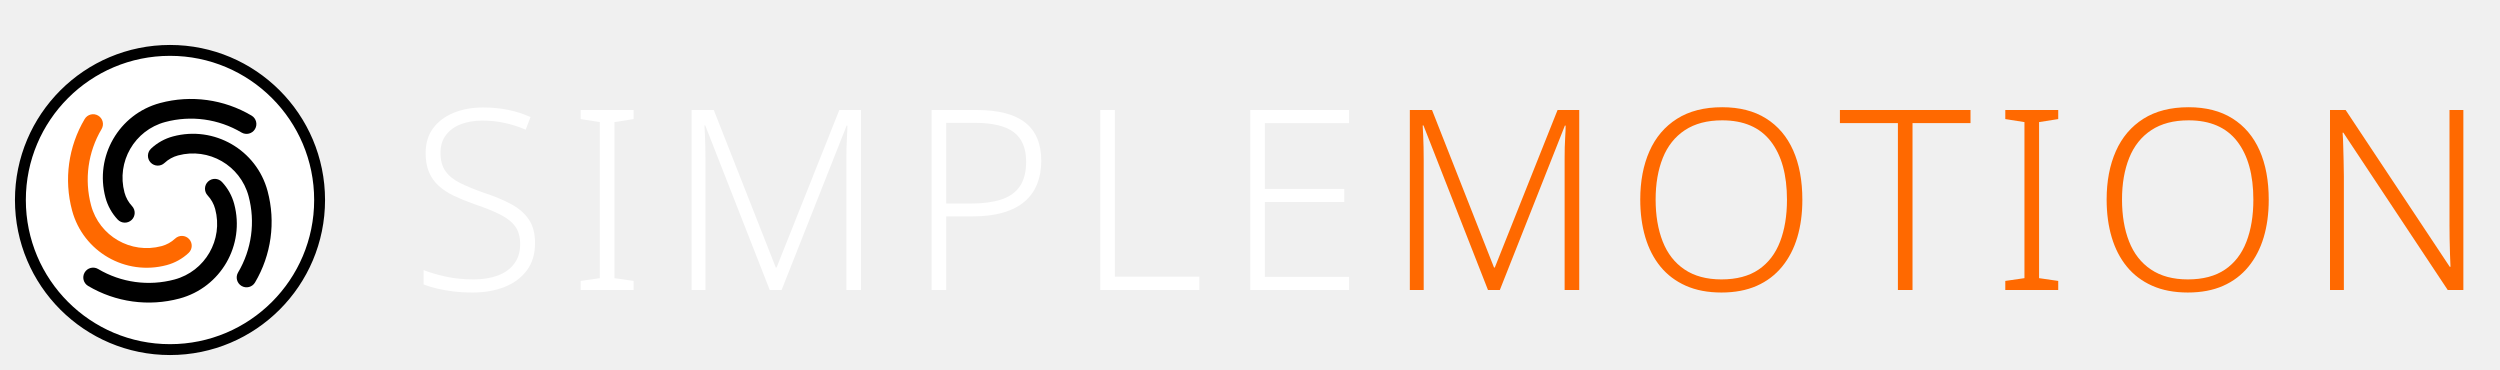
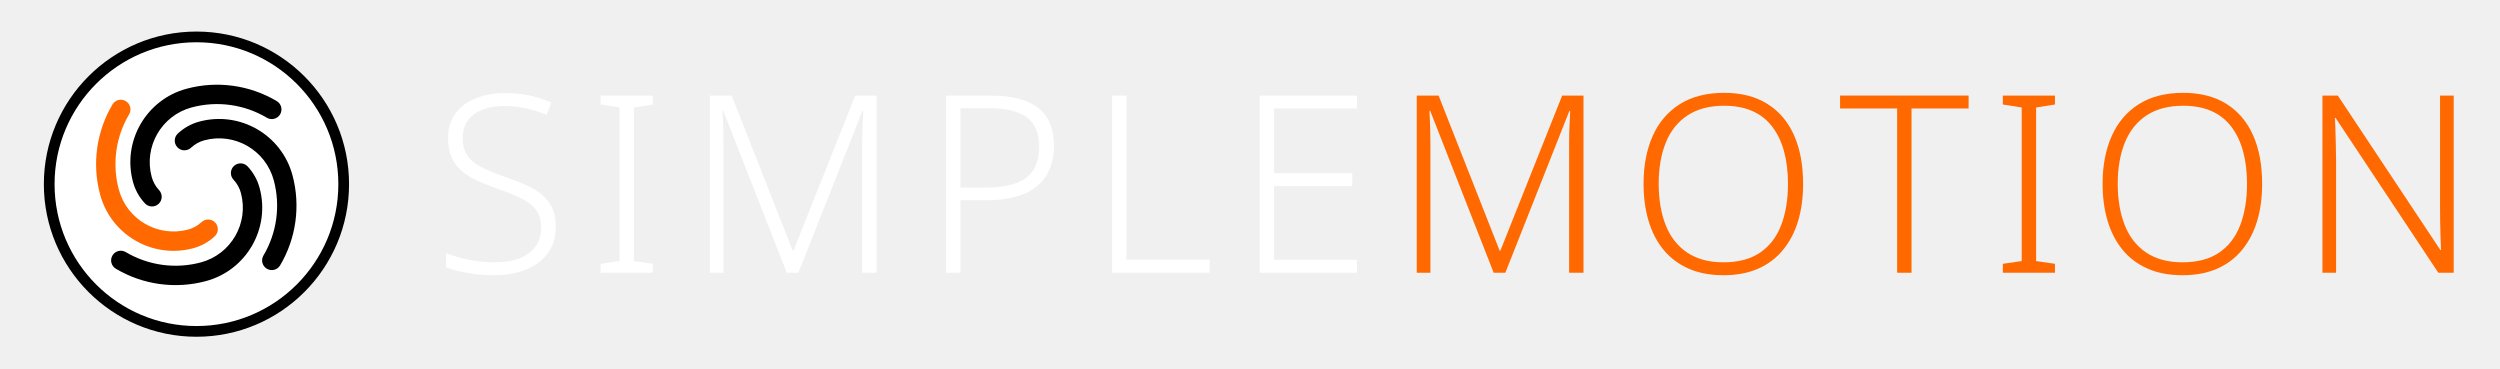
- <svg xmlns="http://www.w3.org/2000/svg" version="1.1" width="250" height="37" viewBox="0 0 250 37">
-   <g transform="translate(-0.408,2.592) scale(0.068)">
-     <circle cx="256" cy="256" r="220" fill="#ffffff" stroke="#000000" stroke-width="16" />
-     <g transform="translate(256,256) scale(8.125) translate(-43,-160)">
-       <path d="m 33.53,163.538 a 9.322,9.322 0 0 1 -2.206,-3.966 13.983,13.983 0 0 1 9.888,-17.126 21.525,21.525 0 0 1 16.55,2.277 1.78,1.78 0 0 1 -1.816,3.063 17.964,17.964 0 0 0 -13.812,-1.9 10.422,10.422 0 0 0 -7.37,12.765 5.761,5.761 0 0 0 1.363,2.451 1.78,1.78 0 1 1 -2.597,2.436 z" style="fill:#000000;stroke:none" />
-       <path d="m 46.37,169.578 a 9.322,9.322 0 0 1 -3.966,2.206 13.983,13.983 0 0 1 -17.126,-9.888 21.525,21.525 0 0 1 2.277,-16.55 1.78,1.78 0 0 1 3.063,1.816 17.964,17.964 0 0 0 -1.9,13.812 10.422,10.422 0 0 0 12.765,7.37 5.761,5.761 0 0 0 2.451,-1.363 1.78,1.78 0 1 1 2.436,2.597 z" style="fill:#ff6900;stroke:none" />
-       <path d="m 52.41,156.739 a 9.322,9.322 0 0 1 2.206,3.966 13.983,13.983 0 0 1 -9.888,17.126 21.525,21.525 0 0 1 -16.55,-2.277 1.78,1.78 0 0 1 1.816,-3.063 17.964,17.964 0 0 0 13.812,1.9 10.422,10.422 0 0 0 7.37,-12.765 5.761,5.761 0 0 0 -1.363,-2.451 1.78,1.78 0 1 1 2.597,-2.436 z" style="fill:#000000;stroke:none" />
-       <path d="m 39.57,150.699 a 9.322,9.322 0 0 1 3.966,-2.206 13.983,13.983 0 0 1 17.126,9.888 21.525,21.525 0 0 1 -2.277,16.55 1.78,1.78 0 0 1 -3.063,-1.816 17.964,17.964 0 0 0 1.9,-13.812 10.422,10.422 0 0 0 -12.765,-7.37 5.761,5.761 0 0 0 -2.451,1.363 1.78,1.78 0 1 1 -2.436,-2.597 z" style="fill:#000000;stroke:none" />
+ <svg xmlns="http://www.w3.org/2000/svg" version="1.1" width="254" height="37.42" viewBox="0 0 254 37.42">
+   <g transform="translate(2.96,-1.29)">
+     <g transform="translate(-0.408,2.592) scale(0.068)">
+       <circle cx="256" cy="256" r="220" fill="#ffffff" stroke="#000000" stroke-width="16" />
+       <g transform="translate(256,256) scale(8.125) translate(-43,-160)">
+         <path d="m 33.53,163.538 a 9.322,9.322 0 0 1 -2.206,-3.966 13.983,13.983 0 0 1 9.888,-17.126 21.525,21.525 0 0 1 16.55,2.277 1.78,1.78 0 0 1 -1.816,3.063 17.964,17.964 0 0 0 -13.812,-1.9 10.422,10.422 0 0 0 -7.37,12.765 5.761,5.761 0 0 0 1.363,2.451 1.78,1.78 0 1 1 -2.597,2.436 z" style="fill:#000000;stroke:none" />
+         <path d="m 46.37,169.578 a 9.322,9.322 0 0 1 -3.966,2.206 13.983,13.983 0 0 1 -17.126,-9.888 21.525,21.525 0 0 1 2.277,-16.55 1.78,1.78 0 0 1 3.063,1.816 17.964,17.964 0 0 0 -1.9,13.812 10.422,10.422 0 0 0 12.765,7.37 5.761,5.761 0 0 0 2.451,-1.363 1.78,1.78 0 1 1 2.436,2.597 z" style="fill:#ff6900;stroke:none" />
+         <path d="m 52.41,156.739 a 9.322,9.322 0 0 1 2.206,3.966 13.983,13.983 0 0 1 -9.888,17.126 21.525,21.525 0 0 1 -16.55,-2.277 1.78,1.78 0 0 1 1.816,-3.063 17.964,17.964 0 0 0 13.812,1.9 10.422,10.422 0 0 0 7.37,-12.765 5.761,5.761 0 0 0 -1.363,-2.451 1.78,1.78 0 1 1 2.597,-2.436 z" style="fill:#000000;stroke:none" />
+         <path d="m 39.57,150.699 a 9.322,9.322 0 0 1 3.966,-2.206 13.983,13.983 0 0 1 17.126,9.888 21.525,21.525 0 0 1 -2.277,16.55 1.78,1.78 0 0 1 -3.063,-1.816 17.964,17.964 0 0 0 1.9,-13.812 10.422,10.422 0 0 0 -12.765,-7.37 5.761,5.761 0 0 0 -2.451,1.363 1.78,1.78 0 1 1 -2.436,-2.597 z" style="fill:#000000;stroke:none" />
+       </g>
    </g>
-   </g>
-   <g transform="translate(41,0.92) scale(0.72)">
-     <g style="fill:#ffffff;stroke:none" transform="translate(0,39.000) scale(0.035014,-0.035014)">
-       <path transform="translate(0,0)" d="M496 186Q496 122 464.0 78.5Q432 35 376.0 12.5Q320 -10 249 -10Q206 -10 170.5 -5.5Q135 -1 106.0 6.0Q77 13 54 22V79Q92 64 142.5 53.0Q193 42 252 42Q307 42 348.5 57.5Q390 73 413.5 104.5Q437 136 437 182Q437 225 417.5 252.0Q398 279 357.5 299.5Q317 320 254 341Q209 357 173.5 374.0Q138 391 113.0 414.0Q88 437 75.0 468.5Q62 500 62 543Q62 602 92.0 642.0Q122 682 173.5 703.0Q225 724 290 724Q343 724 389.5 714.5Q436 705 478 686L459 636Q417 654 374.0 663.0Q331 672 288 672Q239 672 201.5 657.5Q164 643 142.5 614.5Q121 586 121 544Q121 499 141.0 471.0Q161 443 199.5 424.0Q238 405 292 386Q356 365 401.5 340.5Q447 316 471.5 279.5Q496 243 496 186Z" />
-       <path transform="translate(626,0)" d="M261 0H51V36L127 47V666L51 678V714H261V678L185 666V47L261 36Z" />
-       <path transform="translate(1017,0)" d="M410 0 154 653H151Q152 635 153.0 612.5Q154 590 154.5 565.5Q155 541 155 515V0H100V714H188L434 89H437L686 714H772V0H714V521Q714 543 714.5 566.0Q715 589 716.5 611.0Q718 633 718 652H715L457 0Z" />
-       <path transform="translate(1969,0)" d="M278 714Q408 714 471.5 664.0Q535 614 535 512Q535 461 518.5 420.0Q502 379 468.5 350.5Q435 322 383.5 307.0Q332 292 263 292H158V0H100V714ZM272 663H158V343H257Q326 343 375.0 358.5Q424 374 449.5 410.5Q475 447 475 509Q475 589 426.0 626.0Q377 663 272 663Z" />
-       <path transform="translate(2638,0)" d="M100 0V714H158V53H493V0Z" />
-       <path transform="translate(3233,0)" d="M492 0H100V714H492V662H158V401H473V349H158V52H492Z" />
-     </g>
-     <g style="fill:#ff6900;stroke:none" transform="translate(135.364,39.000) scale(0.035014,-0.035014)">
-       <path transform="translate(0,0)" d="M410 0 154 653H151Q152 635 153.0 612.5Q154 590 154.5 565.5Q155 541 155 515V0H100V714H188L434 89H437L686 714H772V0H714V521Q714 543 714.5 566.0Q715 589 716.5 611.0Q718 633 718 652H715L457 0Z" />
-       <path transform="translate(952,0)" d="M705 358Q705 276 685.0 209.0Q665 142 624.5 92.5Q584 43 524.0 16.5Q464 -10 384 -10Q303 -10 242.5 17.0Q182 44 142.0 93.0Q102 142 82.0 209.5Q62 277 62 359Q62 468 98.5 550.5Q135 633 207.5 679.0Q280 725 387 725Q490 725 561.0 680.5Q632 636 668.5 554.0Q705 472 705 358ZM123 359Q123 264 151.0 192.5Q179 121 237.5 81.5Q296 42 384 42Q474 42 531.5 81.0Q589 120 616.5 191.5Q644 263 644 358Q644 507 579.5 590.0Q515 673 387 673Q298 673 239.0 634.0Q180 595 151.5 524.0Q123 453 123 359Z" />
-       <path transform="translate(1800,0)" d="M294 0H236V662H6V714H524V662H294Z" />
-       <path transform="translate(2411,0)" d="M261 0H51V36L127 47V666L51 678V714H261V678L185 666V47L261 36Z" />
-       <path transform="translate(2802,0)" d="M705 358Q705 276 685.0 209.0Q665 142 624.5 92.5Q584 43 524.0 16.5Q464 -10 384 -10Q303 -10 242.5 17.0Q182 44 142.0 93.0Q102 142 82.0 209.5Q62 277 62 359Q62 468 98.5 550.5Q135 633 207.5 679.0Q280 725 387 725Q490 725 561.0 680.5Q632 636 668.5 554.0Q705 472 705 358ZM123 359Q123 264 151.0 192.5Q179 121 237.5 81.5Q296 42 384 42Q474 42 531.5 81.0Q589 120 616.5 191.5Q644 263 644 358Q644 507 579.5 590.0Q515 673 387 673Q298 673 239.0 634.0Q180 595 151.5 524.0Q123 453 123 359Z" />
-       <path transform="translate(3650,0)" d="M629 0H567L153 624H150Q152 598 152.5 570.0Q153 542 154.0 512.5Q155 483 155 451V0H100V714H162L575 92H578Q577 113 576.0 142.0Q575 171 574.5 202.5Q574 234 574 261V714H629Z" />
+     <g transform="translate(41,0.92) scale(0.72)">
+       <g style="fill:#ffffff;stroke:none" transform="translate(0,39.000) scale(0.035014,-0.035014)">
+         <path transform="translate(0,0)" d="M496 186Q496 122 464.0 78.5Q432 35 376.0 12.5Q320 -10 249 -10Q206 -10 170.5 -5.5Q135 -1 106.0 6.0Q77 13 54 22V79Q92 64 142.5 53.0Q193 42 252 42Q307 42 348.5 57.5Q390 73 413.5 104.5Q437 136 437 182Q437 225 417.5 252.0Q398 279 357.5 299.5Q317 320 254 341Q209 357 173.5 374.0Q138 391 113.0 414.0Q88 437 75.0 468.5Q62 500 62 543Q62 602 92.0 642.0Q122 682 173.5 703.0Q225 724 290 724Q343 724 389.5 714.5Q436 705 478 686L459 636Q417 654 374.0 663.0Q331 672 288 672Q239 672 201.5 657.5Q164 643 142.5 614.5Q121 586 121 544Q121 499 141.0 471.0Q161 443 199.5 424.0Q238 405 292 386Q356 365 401.5 340.5Q447 316 471.5 279.5Q496 243 496 186Z" />
+         <path transform="translate(626,0)" d="M261 0H51V36L127 47V666L51 678V714H261V678L185 666V47L261 36Z" />
+         <path transform="translate(1017,0)" d="M410 0 154 653H151Q152 635 153.0 612.5Q154 590 154.5 565.5Q155 541 155 515V0H100V714H188L434 89H437L686 714H772V0H714V521Q714 543 714.5 566.0Q715 589 716.5 611.0Q718 633 718 652H715L457 0Z" />
+         <path transform="translate(1969,0)" d="M278 714Q408 714 471.5 664.0Q535 614 535 512Q535 461 518.5 420.0Q502 379 468.5 350.5Q435 322 383.5 307.0Q332 292 263 292H158V0H100V714ZM272 663H158V343H257Q326 343 375.0 358.5Q424 374 449.5 410.5Q475 447 475 509Q475 589 426.0 626.0Q377 663 272 663Z" />
+         <path transform="translate(2638,0)" d="M100 0V714H158V53H493V0Z" />
+         <path transform="translate(3233,0)" d="M492 0H100V714H492V662H158V401H473V349H158V52H492Z" />
+       </g>
+       <g style="fill:#ff6900;stroke:none" transform="translate(135.364,39.000) scale(0.035014,-0.035014)">
+         <path transform="translate(0,0)" d="M410 0 154 653H151Q152 635 153.0 612.5Q154 590 154.5 565.5Q155 541 155 515V0H100V714H188L434 89H437L686 714H772V0H714V521Q714 543 714.5 566.0Q715 589 716.5 611.0Q718 633 718 652H715L457 0Z" />
+         <path transform="translate(952,0)" d="M705 358Q705 276 685.0 209.0Q665 142 624.5 92.5Q584 43 524.0 16.5Q464 -10 384 -10Q303 -10 242.5 17.0Q182 44 142.0 93.0Q102 142 82.0 209.5Q62 277 62 359Q62 468 98.5 550.5Q135 633 207.5 679.0Q280 725 387 725Q490 725 561.0 680.5Q632 636 668.5 554.0Q705 472 705 358ZM123 359Q123 264 151.0 192.5Q179 121 237.5 81.5Q296 42 384 42Q474 42 531.5 81.0Q589 120 616.5 191.5Q644 263 644 358Q644 507 579.5 590.0Q515 673 387 673Q298 673 239.0 634.0Q180 595 151.5 524.0Q123 453 123 359Z" />
+         <path transform="translate(1800,0)" d="M294 0H236V662H6V714H524V662H294Z" />
+         <path transform="translate(2411,0)" d="M261 0H51V36L127 47V666L51 678V714H261V678L185 666V47L261 36Z" />
+         <path transform="translate(2802,0)" d="M705 358Q705 276 685.0 209.0Q665 142 624.5 92.5Q584 43 524.0 16.5Q464 -10 384 -10Q303 -10 242.5 17.0Q182 44 142.0 93.0Q102 142 82.0 209.5Q62 277 62 359Q62 468 98.5 550.5Q135 633 207.5 679.0Q280 725 387 725Q490 725 561.0 680.5Q632 636 668.5 554.0Q705 472 705 358ZM123 359Q123 264 151.0 192.5Q179 121 237.5 81.5Q296 42 384 42Q474 42 531.5 81.0Q589 120 616.5 191.5Q644 263 644 358Q644 507 579.5 590.0Q515 673 387 673Q298 673 239.0 634.0Q180 595 151.5 524.0Q123 453 123 359Z" />
+         <path transform="translate(3650,0)" d="M629 0H567L153 624H150Q152 598 152.5 570.0Q153 542 154.0 512.5Q155 483 155 451V0H100V714H162L575 92H578Q577 113 576.0 142.0Q575 171 574.5 202.5Q574 234 574 261V714H629Z" />
+       </g>
    </g>
  </g>
</svg>
